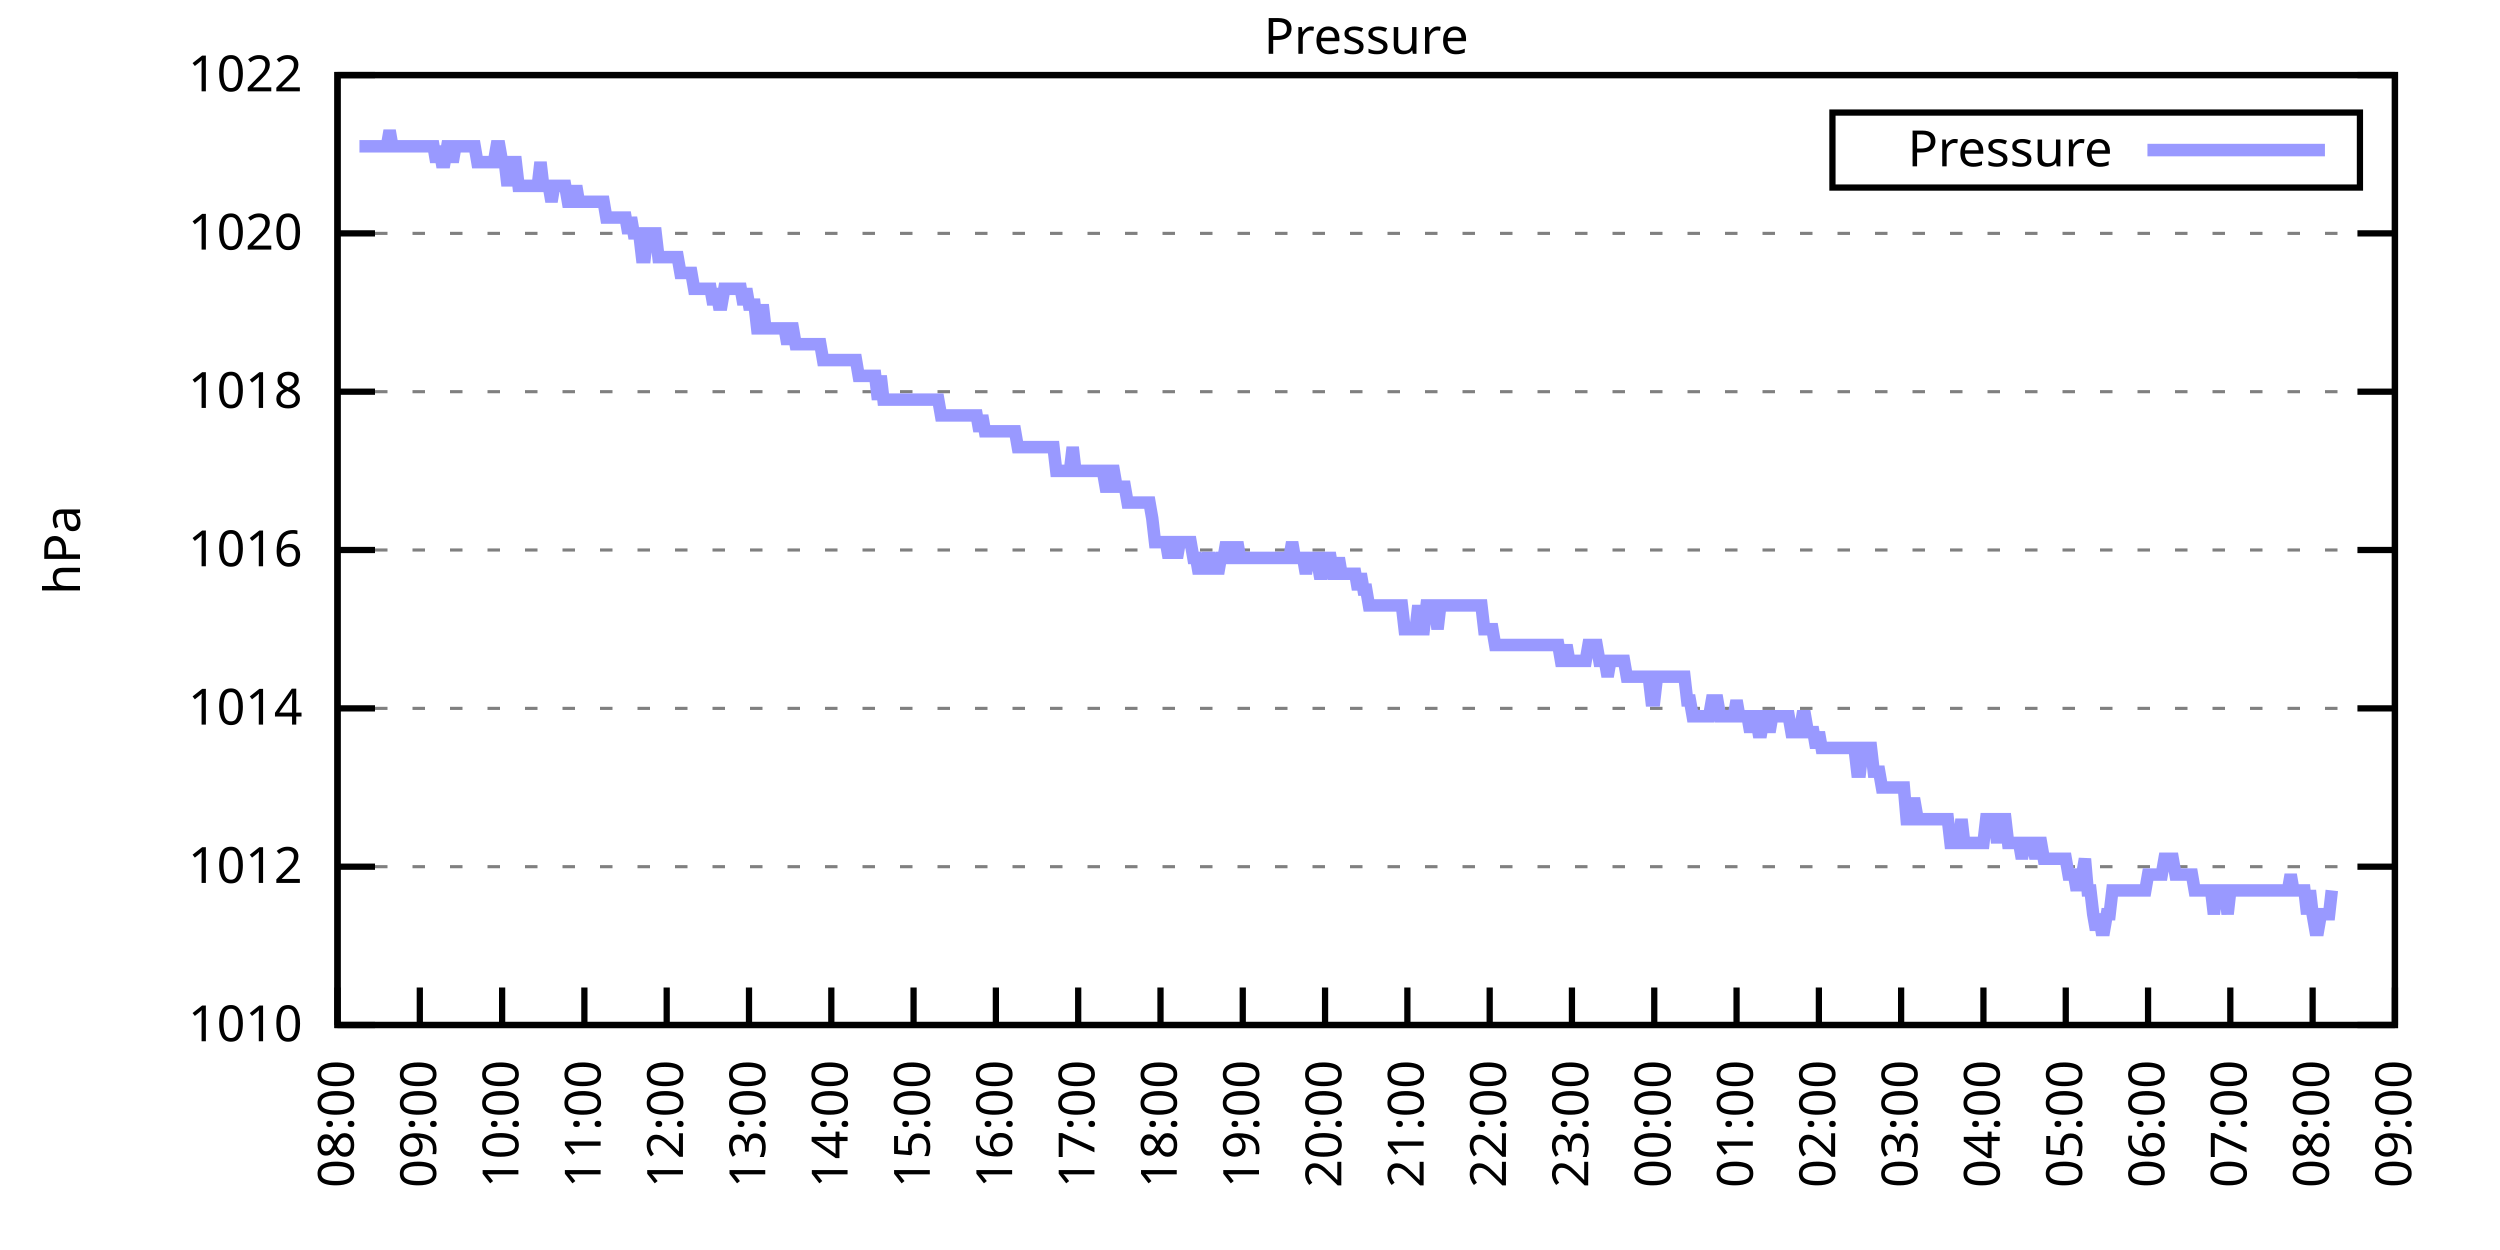
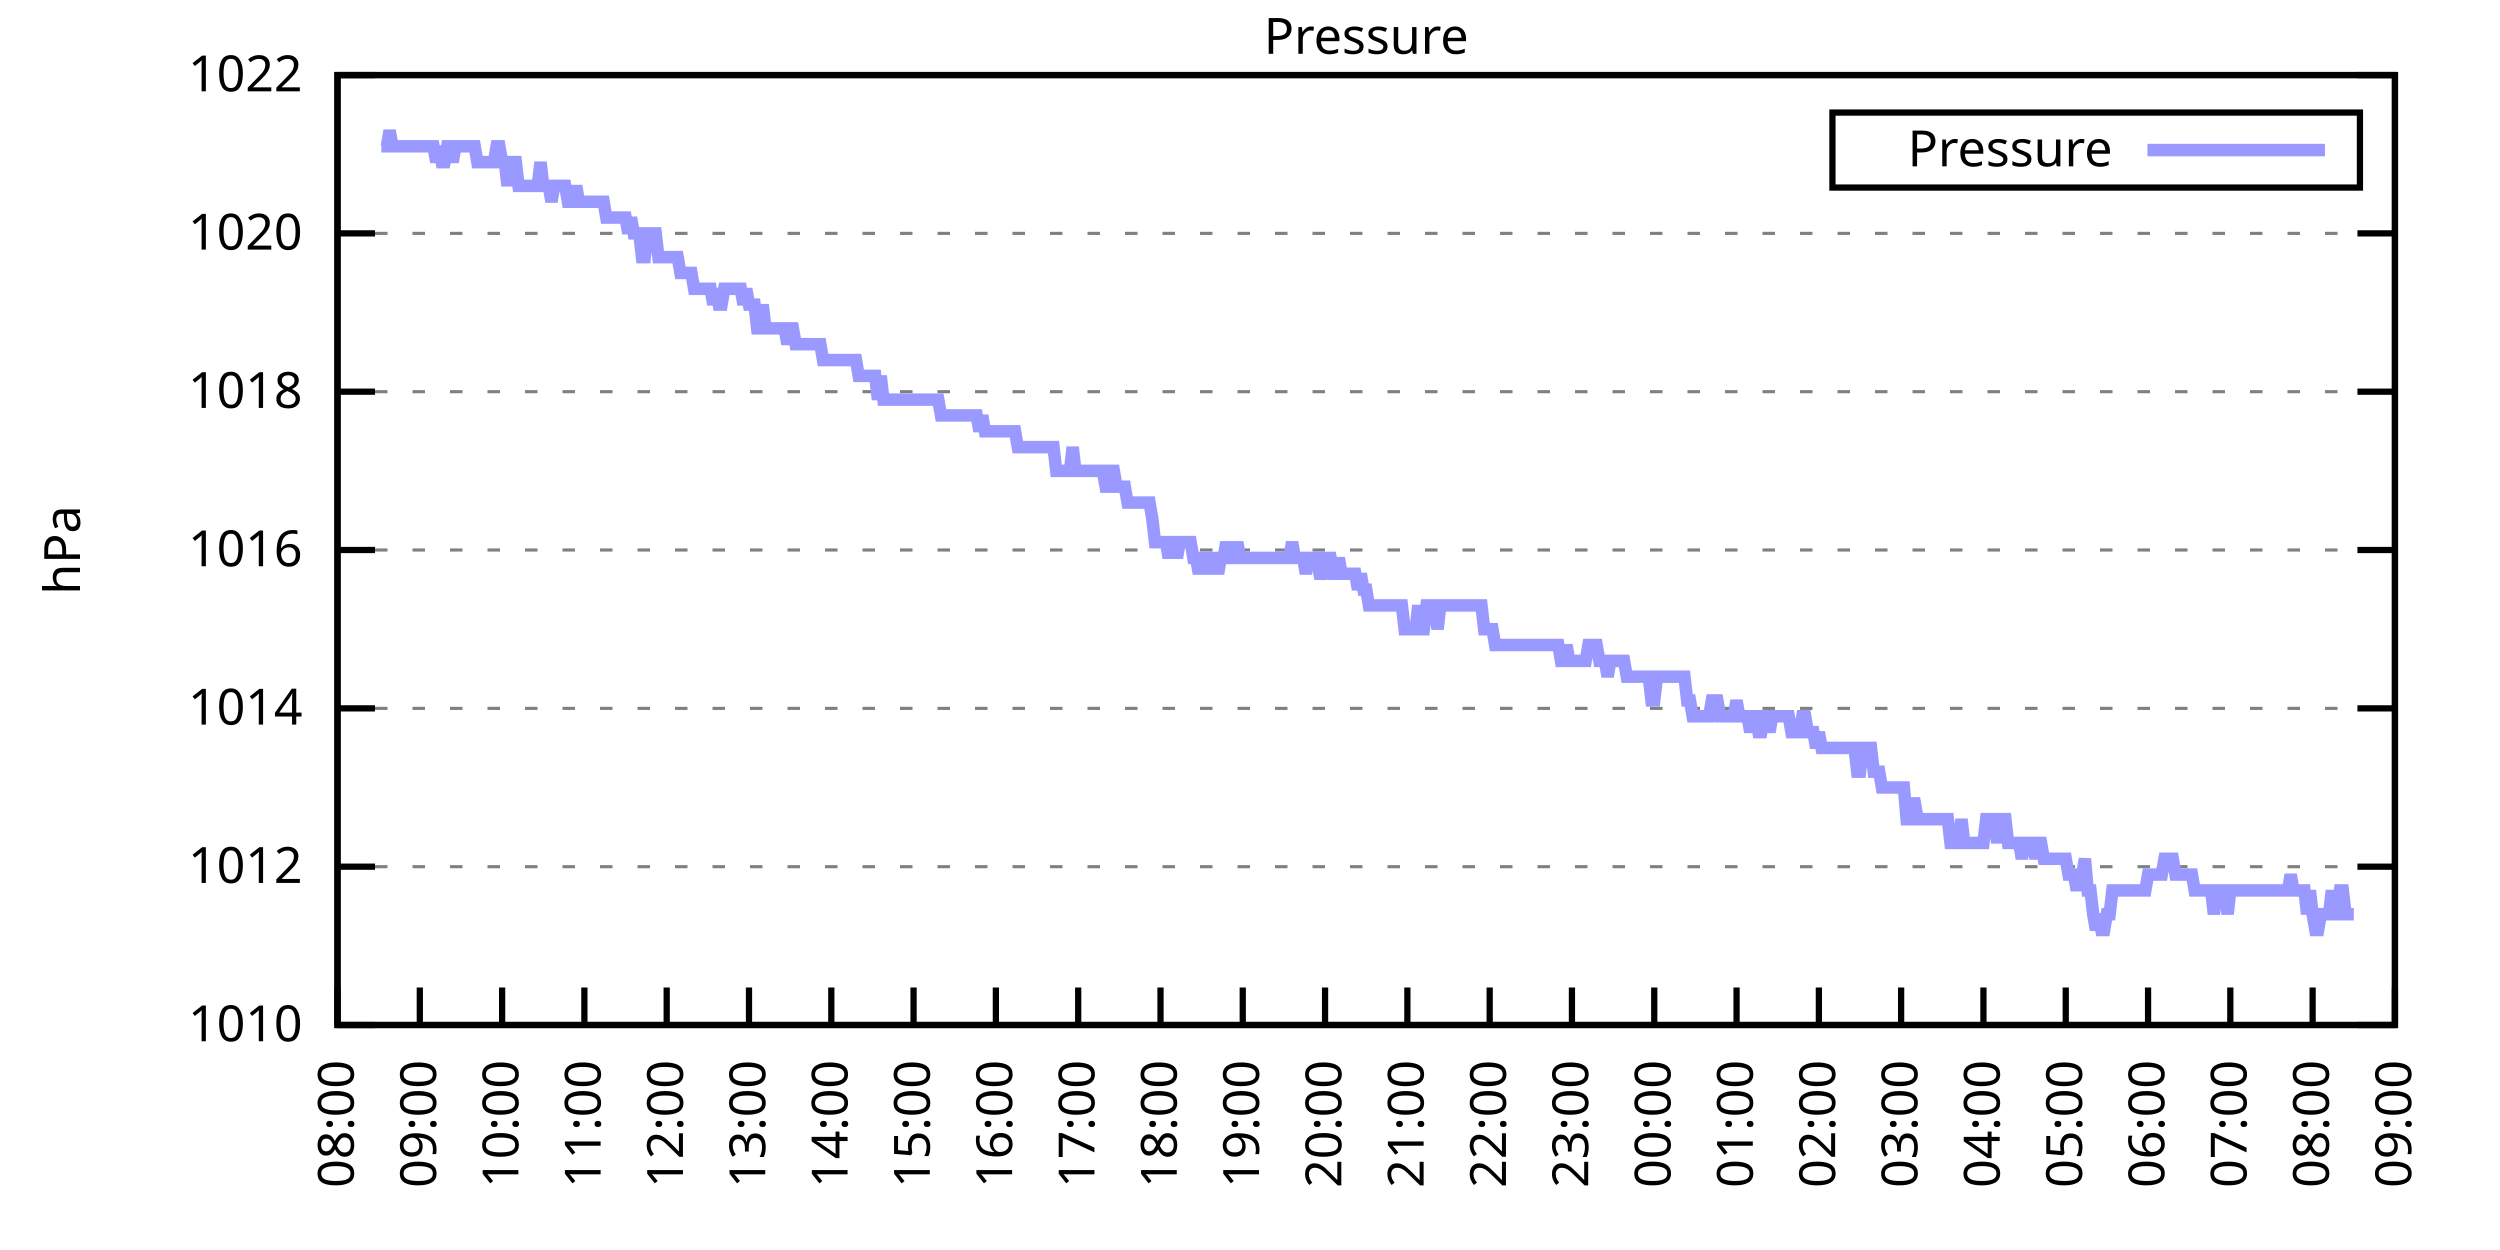
<svg xmlns="http://www.w3.org/2000/svg" xmlns:xlink="http://www.w3.org/1999/xlink" width="400" height="200" viewBox="0 0 400 200">
  <g id="gnuplot_canvas">
    <rect x="0" y="0" width="400" height="200" fill="none" />
    <defs>
      <circle id="gpDot" r="0.5" stroke-width="0.5" stroke="currentColor" />
      <path id="gpPt0" stroke-width="0.333" stroke="currentColor" d="M-1,0 h2 M0,-1 v2" />
      <path id="gpPt1" stroke-width="0.333" stroke="currentColor" d="M-1,-1 L1,1 M1,-1 L-1,1" />
      <path id="gpPt2" stroke-width="0.333" stroke="currentColor" d="M-1,0 L1,0 M0,-1 L0,1 M-1,-1 L1,1 M-1,1 L1,-1" />
      <rect id="gpPt3" stroke-width="0.333" stroke="currentColor" x="-1" y="-1" width="2" height="2" />
      <rect id="gpPt4" stroke-width="0.333" stroke="currentColor" fill="currentColor" x="-1" y="-1" width="2" height="2" />
      <circle id="gpPt5" stroke-width="0.333" stroke="currentColor" cx="0" cy="0" r="1" />
      <use xlink:href="#gpPt5" id="gpPt6" fill="currentColor" stroke="none" />
      <path id="gpPt7" stroke-width="0.333" stroke="currentColor" d="M0,-1.33 L-1.33,0.67 L1.33,0.67 z" />
      <use xlink:href="#gpPt7" id="gpPt8" fill="currentColor" stroke="none" />
      <use xlink:href="#gpPt7" id="gpPt9" stroke="currentColor" transform="rotate(180)" />
      <use xlink:href="#gpPt9" id="gpPt10" fill="currentColor" stroke="none" />
      <use xlink:href="#gpPt3" id="gpPt11" stroke="currentColor" transform="rotate(45)" />
      <use xlink:href="#gpPt11" id="gpPt12" fill="currentColor" stroke="none" />
      <path id="gpPt13" stroke-width="0.333" stroke="currentColor" d="M0,1.330 L1.265,0.411 L0.782,-1.067 L-0.782,-1.076 L-1.265,0.411 z" />
      <use xlink:href="#gpPt13" id="gpPt14" fill="currentColor" stroke="none" />
      <filter id="textbox" filterUnits="objectBoundingBox" x="0" y="0" height="1" width="1">
        <feFlood flood-color="white" flood-opacity="1" result="bgnd" />
        <feComposite in="SourceGraphic" in2="bgnd" operator="atop" />
      </filter>
      <filter id="greybox" filterUnits="objectBoundingBox" x="0" y="0" height="1" width="1">
        <feFlood flood-color="lightgrey" flood-opacity="1" result="grey" />
        <feComposite in="SourceGraphic" in2="grey" operator="atop" />
      </filter>
    </defs>
    <g fill="none" color="white" stroke="currentColor" stroke-width="1.00" stroke-linecap="butt" stroke-linejoin="miter">
</g>
    <g fill="none" color="black" stroke="currentColor" stroke-width="1.00" stroke-linecap="butt" stroke-linejoin="miter">
      <g stroke="none" shape-rendering="crispEdges">
        <polygon fill="rgb(255, 255, 255)" points="54.00,164.00 383.18,164.00 383.18,12.02 54.00,12.02 " />
      </g>
    </g>
    <g fill="none" color="black" stroke="currentColor" stroke-width="1.00" stroke-linecap="butt" stroke-linejoin="miter">
</g>
    <g fill="none" color="black" stroke="black" stroke-width="0.50" stroke-linecap="butt" stroke-linejoin="miter">
</g>
    <g fill="none" color="gray" stroke="currentColor" stroke-width="0.50" stroke-linecap="butt" stroke-linejoin="miter">
      <path stroke="gray" stroke-dasharray="2,4" class="gridline" d="M54.00,164.00 L383.19,164.00  " />
    </g>
    <g fill="none" color="gray" stroke="gray" stroke-width="1.00" stroke-linecap="butt" stroke-linejoin="miter">
</g>
    <g fill="none" color="black" stroke="currentColor" stroke-width="1.00" stroke-linecap="butt" stroke-linejoin="miter">
      <path stroke="black" d="M54.00,164.00 L60.00,164.00 M383.19,164.00 L377.19,164.00  " />
      <g transform="translate(48.40,166.60)" stroke="none" fill="black" font-family="Sans" font-size="8.00" text-anchor="end">
        <text>
          <tspan font-family="Sans"> 1010</tspan>
        </text>
      </g>
    </g>
    <g fill="none" color="black" stroke="currentColor" stroke-width="1.00" stroke-linecap="butt" stroke-linejoin="miter">
</g>
    <g fill="none" color="black" stroke="black" stroke-width="0.50" stroke-linecap="butt" stroke-linejoin="miter">
</g>
    <g fill="none" color="gray" stroke="currentColor" stroke-width="0.50" stroke-linecap="butt" stroke-linejoin="miter">
      <path stroke="gray" stroke-dasharray="2,4" class="gridline" d="M54.00,138.67 L383.19,138.67  " />
    </g>
    <g fill="none" color="gray" stroke="gray" stroke-width="1.00" stroke-linecap="butt" stroke-linejoin="miter">
</g>
    <g fill="none" color="black" stroke="currentColor" stroke-width="1.00" stroke-linecap="butt" stroke-linejoin="miter">
      <path stroke="black" d="M54.00,138.67 L60.00,138.67 M383.19,138.67 L377.19,138.67  " />
      <g transform="translate(48.40,141.27)" stroke="none" fill="black" font-family="Sans" font-size="8.00" text-anchor="end">
        <text>
          <tspan font-family="Sans"> 1012</tspan>
        </text>
      </g>
    </g>
    <g fill="none" color="black" stroke="currentColor" stroke-width="1.00" stroke-linecap="butt" stroke-linejoin="miter">
</g>
    <g fill="none" color="black" stroke="black" stroke-width="0.50" stroke-linecap="butt" stroke-linejoin="miter">
</g>
    <g fill="none" color="gray" stroke="currentColor" stroke-width="0.50" stroke-linecap="butt" stroke-linejoin="miter">
      <path stroke="gray" stroke-dasharray="2,4" class="gridline" d="M54.00,113.34 L383.19,113.34  " />
    </g>
    <g fill="none" color="gray" stroke="gray" stroke-width="1.00" stroke-linecap="butt" stroke-linejoin="miter">
</g>
    <g fill="none" color="black" stroke="currentColor" stroke-width="1.00" stroke-linecap="butt" stroke-linejoin="miter">
      <path stroke="black" d="M54.00,113.34 L60.00,113.34 M383.19,113.34 L377.19,113.34  " />
      <g transform="translate(48.40,115.94)" stroke="none" fill="black" font-family="Sans" font-size="8.00" text-anchor="end">
        <text>
          <tspan font-family="Sans"> 1014</tspan>
        </text>
      </g>
    </g>
    <g fill="none" color="black" stroke="currentColor" stroke-width="1.00" stroke-linecap="butt" stroke-linejoin="miter">
</g>
    <g fill="none" color="black" stroke="black" stroke-width="0.50" stroke-linecap="butt" stroke-linejoin="miter">
</g>
    <g fill="none" color="gray" stroke="currentColor" stroke-width="0.50" stroke-linecap="butt" stroke-linejoin="miter">
      <path stroke="gray" stroke-dasharray="2,4" class="gridline" d="M54.00,88.00 L383.19,88.00  " />
    </g>
    <g fill="none" color="gray" stroke="gray" stroke-width="1.00" stroke-linecap="butt" stroke-linejoin="miter">
</g>
    <g fill="none" color="black" stroke="currentColor" stroke-width="1.00" stroke-linecap="butt" stroke-linejoin="miter">
      <path stroke="black" d="M54.00,88.00 L60.00,88.00 M383.19,88.00 L377.19,88.00  " />
      <g transform="translate(48.40,90.60)" stroke="none" fill="black" font-family="Sans" font-size="8.00" text-anchor="end">
        <text>
          <tspan font-family="Sans"> 1016</tspan>
        </text>
      </g>
    </g>
    <g fill="none" color="black" stroke="currentColor" stroke-width="1.00" stroke-linecap="butt" stroke-linejoin="miter">
</g>
    <g fill="none" color="black" stroke="black" stroke-width="0.50" stroke-linecap="butt" stroke-linejoin="miter">
</g>
    <g fill="none" color="gray" stroke="currentColor" stroke-width="0.50" stroke-linecap="butt" stroke-linejoin="miter">
      <path stroke="gray" stroke-dasharray="2,4" class="gridline" d="M54.00,62.67 L383.19,62.67  " />
    </g>
    <g fill="none" color="gray" stroke="gray" stroke-width="1.00" stroke-linecap="butt" stroke-linejoin="miter">
</g>
    <g fill="none" color="black" stroke="currentColor" stroke-width="1.00" stroke-linecap="butt" stroke-linejoin="miter">
      <path stroke="black" d="M54.00,62.67 L60.00,62.67 M383.19,62.67 L377.19,62.67  " />
      <g transform="translate(48.40,65.27)" stroke="none" fill="black" font-family="Sans" font-size="8.00" text-anchor="end">
        <text>
          <tspan font-family="Sans"> 1018</tspan>
        </text>
      </g>
    </g>
    <g fill="none" color="black" stroke="currentColor" stroke-width="1.00" stroke-linecap="butt" stroke-linejoin="miter">
</g>
    <g fill="none" color="black" stroke="black" stroke-width="0.50" stroke-linecap="butt" stroke-linejoin="miter">
</g>
    <g fill="none" color="gray" stroke="currentColor" stroke-width="0.50" stroke-linecap="butt" stroke-linejoin="miter">
      <path stroke="gray" stroke-dasharray="2,4" class="gridline" d="M54.00,37.34 L383.19,37.34  " />
    </g>
    <g fill="none" color="gray" stroke="gray" stroke-width="1.00" stroke-linecap="butt" stroke-linejoin="miter">
</g>
    <g fill="none" color="black" stroke="currentColor" stroke-width="1.00" stroke-linecap="butt" stroke-linejoin="miter">
      <path stroke="black" d="M54.00,37.34 L60.00,37.34 M383.19,37.34 L377.19,37.34  " />
      <g transform="translate(48.40,39.94)" stroke="none" fill="black" font-family="Sans" font-size="8.00" text-anchor="end">
        <text>
          <tspan font-family="Sans"> 1020</tspan>
        </text>
      </g>
    </g>
    <g fill="none" color="black" stroke="currentColor" stroke-width="1.00" stroke-linecap="butt" stroke-linejoin="miter">
</g>
    <g fill="none" color="black" stroke="black" stroke-width="0.50" stroke-linecap="butt" stroke-linejoin="miter">
</g>
    <g fill="none" color="gray" stroke="currentColor" stroke-width="0.50" stroke-linecap="butt" stroke-linejoin="miter">
      <path stroke="gray" stroke-dasharray="2,4" class="gridline" d="M54.00,12.01 L383.19,12.01  " />
    </g>
    <g fill="none" color="gray" stroke="gray" stroke-width="1.00" stroke-linecap="butt" stroke-linejoin="miter">
</g>
    <g fill="none" color="black" stroke="currentColor" stroke-width="1.00" stroke-linecap="butt" stroke-linejoin="miter">
      <path stroke="black" d="M54.00,12.01 L60.00,12.01 M383.19,12.01 L377.19,12.01  " />
      <g transform="translate(48.40,14.61)" stroke="none" fill="black" font-family="Sans" font-size="8.00" text-anchor="end">
        <text>
          <tspan font-family="Sans"> 1022</tspan>
        </text>
      </g>
    </g>
    <g fill="none" color="black" stroke="currentColor" stroke-width="1.00" stroke-linecap="butt" stroke-linejoin="miter">
      <path stroke="black" d="M54.00,164.00 L54.00,158.00  " />
      <g transform="translate(56.60,169.60) rotate(270.00)" stroke="none" fill="black" font-family="Sans" font-size="8.00" text-anchor="end">
        <text>
          <tspan font-family="Sans">08:00</tspan>
        </text>
      </g>
    </g>
    <g fill="none" color="black" stroke="currentColor" stroke-width="1.00" stroke-linecap="butt" stroke-linejoin="miter">
      <path stroke="black" d="M67.17,164.00 L67.17,158.00  " />
      <g transform="translate(69.77,169.60) rotate(270.00)" stroke="none" fill="black" font-family="Sans" font-size="8.00" text-anchor="end">
        <text>
          <tspan font-family="Sans">09:00</tspan>
        </text>
      </g>
    </g>
    <g fill="none" color="black" stroke="currentColor" stroke-width="1.00" stroke-linecap="butt" stroke-linejoin="miter">
      <path stroke="black" d="M80.34,164.00 L80.34,158.00  " />
      <g transform="translate(82.94,169.60) rotate(270.00)" stroke="none" fill="black" font-family="Sans" font-size="8.00" text-anchor="end">
        <text>
          <tspan font-family="Sans">10:00</tspan>
        </text>
      </g>
    </g>
    <g fill="none" color="black" stroke="currentColor" stroke-width="1.00" stroke-linecap="butt" stroke-linejoin="miter">
      <path stroke="black" d="M93.50,164.00 L93.50,158.00  " />
      <g transform="translate(96.10,169.60) rotate(270.00)" stroke="none" fill="black" font-family="Sans" font-size="8.00" text-anchor="end">
        <text>
          <tspan font-family="Sans">11:00</tspan>
        </text>
      </g>
    </g>
    <g fill="none" color="black" stroke="currentColor" stroke-width="1.00" stroke-linecap="butt" stroke-linejoin="miter">
      <path stroke="black" d="M106.67,164.00 L106.67,158.00  " />
      <g transform="translate(109.27,169.60) rotate(270.00)" stroke="none" fill="black" font-family="Sans" font-size="8.00" text-anchor="end">
        <text>
          <tspan font-family="Sans">12:00</tspan>
        </text>
      </g>
    </g>
    <g fill="none" color="black" stroke="currentColor" stroke-width="1.00" stroke-linecap="butt" stroke-linejoin="miter">
      <path stroke="black" d="M119.84,164.00 L119.84,158.00  " />
      <g transform="translate(122.44,169.60) rotate(270.00)" stroke="none" fill="black" font-family="Sans" font-size="8.00" text-anchor="end">
        <text>
          <tspan font-family="Sans">13:00</tspan>
        </text>
      </g>
    </g>
    <g fill="none" color="black" stroke="currentColor" stroke-width="1.00" stroke-linecap="butt" stroke-linejoin="miter">
      <path stroke="black" d="M133.01,164.00 L133.01,158.00  " />
      <g transform="translate(135.61,169.60) rotate(270.00)" stroke="none" fill="black" font-family="Sans" font-size="8.00" text-anchor="end">
        <text>
          <tspan font-family="Sans">14:00</tspan>
        </text>
      </g>
    </g>
    <g fill="none" color="black" stroke="currentColor" stroke-width="1.00" stroke-linecap="butt" stroke-linejoin="miter">
      <path stroke="black" d="M146.17,164.00 L146.17,158.00  " />
      <g transform="translate(148.77,169.60) rotate(270.00)" stroke="none" fill="black" font-family="Sans" font-size="8.00" text-anchor="end">
        <text>
          <tspan font-family="Sans">15:00</tspan>
        </text>
      </g>
    </g>
    <g fill="none" color="black" stroke="currentColor" stroke-width="1.00" stroke-linecap="butt" stroke-linejoin="miter">
      <path stroke="black" d="M159.34,164.00 L159.34,158.00  " />
      <g transform="translate(161.94,169.60) rotate(270.00)" stroke="none" fill="black" font-family="Sans" font-size="8.00" text-anchor="end">
        <text>
          <tspan font-family="Sans">16:00</tspan>
        </text>
      </g>
    </g>
    <g fill="none" color="black" stroke="currentColor" stroke-width="1.00" stroke-linecap="butt" stroke-linejoin="miter">
      <path stroke="black" d="M172.51,164.00 L172.51,158.00  " />
      <g transform="translate(175.11,169.60) rotate(270.00)" stroke="none" fill="black" font-family="Sans" font-size="8.00" text-anchor="end">
        <text>
          <tspan font-family="Sans">17:00</tspan>
        </text>
      </g>
    </g>
    <g fill="none" color="black" stroke="currentColor" stroke-width="1.00" stroke-linecap="butt" stroke-linejoin="miter">
      <path stroke="black" d="M185.68,164.00 L185.68,158.00  " />
      <g transform="translate(188.28,169.60) rotate(270.00)" stroke="none" fill="black" font-family="Sans" font-size="8.00" text-anchor="end">
        <text>
          <tspan font-family="Sans">18:00</tspan>
        </text>
      </g>
    </g>
    <g fill="none" color="black" stroke="currentColor" stroke-width="1.00" stroke-linecap="butt" stroke-linejoin="miter">
      <path stroke="black" d="M198.84,164.00 L198.84,158.00  " />
      <g transform="translate(201.44,169.60) rotate(270.00)" stroke="none" fill="black" font-family="Sans" font-size="8.00" text-anchor="end">
        <text>
          <tspan font-family="Sans">19:00</tspan>
        </text>
      </g>
    </g>
    <g fill="none" color="black" stroke="currentColor" stroke-width="1.00" stroke-linecap="butt" stroke-linejoin="miter">
      <path stroke="black" d="M212.01,164.00 L212.01,158.00  " />
      <g transform="translate(214.61,169.60) rotate(270.00)" stroke="none" fill="black" font-family="Sans" font-size="8.00" text-anchor="end">
        <text>
          <tspan font-family="Sans">20:00</tspan>
        </text>
      </g>
    </g>
    <g fill="none" color="black" stroke="currentColor" stroke-width="1.00" stroke-linecap="butt" stroke-linejoin="miter">
      <path stroke="black" d="M225.18,164.00 L225.18,158.00  " />
      <g transform="translate(227.78,169.60) rotate(270.00)" stroke="none" fill="black" font-family="Sans" font-size="8.00" text-anchor="end">
        <text>
          <tspan font-family="Sans">21:00</tspan>
        </text>
      </g>
    </g>
    <g fill="none" color="black" stroke="currentColor" stroke-width="1.00" stroke-linecap="butt" stroke-linejoin="miter">
      <path stroke="black" d="M238.35,164.00 L238.35,158.00  " />
      <g transform="translate(240.95,169.60) rotate(270.00)" stroke="none" fill="black" font-family="Sans" font-size="8.00" text-anchor="end">
        <text>
          <tspan font-family="Sans">22:00</tspan>
        </text>
      </g>
    </g>
    <g fill="none" color="black" stroke="currentColor" stroke-width="1.00" stroke-linecap="butt" stroke-linejoin="miter">
      <path stroke="black" d="M251.51,164.00 L251.51,158.00  " />
      <g transform="translate(254.11,169.60) rotate(270.00)" stroke="none" fill="black" font-family="Sans" font-size="8.00" text-anchor="end">
        <text>
          <tspan font-family="Sans">23:00</tspan>
        </text>
      </g>
    </g>
    <g fill="none" color="black" stroke="currentColor" stroke-width="1.00" stroke-linecap="butt" stroke-linejoin="miter">
      <path stroke="black" d="M264.68,164.00 L264.68,158.00  " />
      <g transform="translate(267.28,169.60) rotate(270.00)" stroke="none" fill="black" font-family="Sans" font-size="8.00" text-anchor="end">
        <text>
          <tspan font-family="Sans">00:00</tspan>
        </text>
      </g>
    </g>
    <g fill="none" color="black" stroke="currentColor" stroke-width="1.00" stroke-linecap="butt" stroke-linejoin="miter">
      <path stroke="black" d="M277.85,164.00 L277.85,158.00  " />
      <g transform="translate(280.45,169.60) rotate(270.00)" stroke="none" fill="black" font-family="Sans" font-size="8.00" text-anchor="end">
        <text>
          <tspan font-family="Sans">01:00</tspan>
        </text>
      </g>
    </g>
    <g fill="none" color="black" stroke="currentColor" stroke-width="1.00" stroke-linecap="butt" stroke-linejoin="miter">
      <path stroke="black" d="M291.02,164.00 L291.02,158.00  " />
      <g transform="translate(293.62,169.60) rotate(270.00)" stroke="none" fill="black" font-family="Sans" font-size="8.00" text-anchor="end">
        <text>
          <tspan font-family="Sans">02:00</tspan>
        </text>
      </g>
    </g>
    <g fill="none" color="black" stroke="currentColor" stroke-width="1.00" stroke-linecap="butt" stroke-linejoin="miter">
      <path stroke="black" d="M304.18,164.00 L304.18,158.00  " />
      <g transform="translate(306.78,169.60) rotate(270.00)" stroke="none" fill="black" font-family="Sans" font-size="8.00" text-anchor="end">
        <text>
          <tspan font-family="Sans">03:00</tspan>
        </text>
      </g>
    </g>
    <g fill="none" color="black" stroke="currentColor" stroke-width="1.00" stroke-linecap="butt" stroke-linejoin="miter">
      <path stroke="black" d="M317.35,164.00 L317.35,158.00  " />
      <g transform="translate(319.95,169.60) rotate(270.00)" stroke="none" fill="black" font-family="Sans" font-size="8.00" text-anchor="end">
        <text>
          <tspan font-family="Sans">04:00</tspan>
        </text>
      </g>
    </g>
    <g fill="none" color="black" stroke="currentColor" stroke-width="1.00" stroke-linecap="butt" stroke-linejoin="miter">
      <path stroke="black" d="M330.52,164.00 L330.52,158.00  " />
      <g transform="translate(333.12,169.60) rotate(270.00)" stroke="none" fill="black" font-family="Sans" font-size="8.00" text-anchor="end">
        <text>
          <tspan font-family="Sans">05:00</tspan>
        </text>
      </g>
    </g>
    <g fill="none" color="black" stroke="currentColor" stroke-width="1.00" stroke-linecap="butt" stroke-linejoin="miter">
      <path stroke="black" d="M343.69,164.00 L343.69,158.00  " />
      <g transform="translate(346.29,169.60) rotate(270.00)" stroke="none" fill="black" font-family="Sans" font-size="8.00" text-anchor="end">
        <text>
          <tspan font-family="Sans">06:00</tspan>
        </text>
      </g>
    </g>
    <g fill="none" color="black" stroke="currentColor" stroke-width="1.00" stroke-linecap="butt" stroke-linejoin="miter">
      <path stroke="black" d="M356.85,164.00 L356.85,158.00  " />
      <g transform="translate(359.45,169.60) rotate(270.00)" stroke="none" fill="black" font-family="Sans" font-size="8.00" text-anchor="end">
        <text>
          <tspan font-family="Sans">07:00</tspan>
        </text>
      </g>
    </g>
    <g fill="none" color="black" stroke="currentColor" stroke-width="1.00" stroke-linecap="butt" stroke-linejoin="miter">
      <path stroke="black" d="M370.02,164.00 L370.02,158.00  " />
      <g transform="translate(372.62,169.60) rotate(270.00)" stroke="none" fill="black" font-family="Sans" font-size="8.00" text-anchor="end">
        <text>
          <tspan font-family="Sans">08:00</tspan>
        </text>
      </g>
    </g>
    <g fill="none" color="black" stroke="currentColor" stroke-width="1.00" stroke-linecap="butt" stroke-linejoin="miter">
      <path stroke="black" d="M383.19,164.00 L383.19,158.00  " />
      <g transform="translate(385.79,169.60) rotate(270.00)" stroke="none" fill="black" font-family="Sans" font-size="8.00" text-anchor="end">
        <text>
          <tspan font-family="Sans">09:00</tspan>
        </text>
      </g>
    </g>
    <g fill="none" color="black" stroke="currentColor" stroke-width="1.00" stroke-linecap="butt" stroke-linejoin="miter">
</g>
    <g fill="none" color="black" stroke="currentColor" stroke-width="1.00" stroke-linecap="butt" stroke-linejoin="miter">
      <path stroke="black" d="M54.00,12.01 L54.00,164.00 L383.19,164.00 L383.19,12.01 L54.00,12.01 Z  " />
    </g>
    <g fill="none" color="black" stroke="currentColor" stroke-width="1.00" stroke-linecap="butt" stroke-linejoin="miter">
</g>
    <g fill="none" color="black" stroke="currentColor" stroke-width="1.00" stroke-linecap="butt" stroke-linejoin="miter">
      <path stroke="black" d="M293.19,30.01 L293.19,18.01 L377.59,18.01 L377.59,30.01 L293.19,30.01 Z  " />
    </g>
    <g id="Pressure_plot_1">
      <g fill="none" color="white" stroke="black" stroke-width="2.00" stroke-linecap="butt" stroke-linejoin="miter">
</g>
      <g fill="none" color="black" stroke="currentColor" stroke-width="2.00" stroke-linecap="butt" stroke-linejoin="miter">
        <g transform="translate(337.99,26.61)" stroke="none" fill="black" font-family="Sans" font-size="8.00" text-anchor="end">
          <text>
            <tspan font-family="Sans">Pressure</tspan>
          </text>
        </g>
      </g>
      <g fill="none" color="black" stroke="currentColor" stroke-width="2.00" stroke-linecap="butt" stroke-linejoin="miter">
-         <path stroke="rgb(153, 153, 255)" d="M343.59,24.01 L371.99,24.01 M57.51,23.41 L57.95,23.41 L58.39,23.41 L58.83,23.41 L59.27,23.41 L59.71,23.41   L60.14,23.41 L60.58,23.41 L61.02,23.41 L61.46,23.41 L61.90,23.41 L62.34,20.88 L62.78,23.41 L63.22,23.41   L63.66,23.41 L64.10,23.41 L64.53,23.41 L64.97,23.41 L65.41,23.41 L65.85,23.41 L66.29,23.41 L66.73,23.41   L67.17,23.41 L67.61,23.41 L68.05,23.41 L68.48,23.41 L68.92,23.41 L69.36,23.41 L69.80,25.94 L70.24,23.41   L70.68,25.94 L71.12,25.94 L71.56,23.41 L72.00,23.41 L72.43,25.94 L72.87,23.41 L73.31,23.41 L73.75,23.41   L74.19,23.41 L74.63,23.41 L75.07,23.41 L75.51,23.41 L75.95,23.41 L76.38,25.94 L76.82,25.94 L77.26,25.94   L77.70,25.94 L78.14,25.94 L78.58,25.94 L79.02,25.94 L79.46,23.41 L79.90,23.41 L80.34,25.94 L80.77,25.94   L81.21,29.74 L81.65,25.94 L82.09,25.94 L82.53,25.94 L82.97,29.74 L83.41,29.74 L83.85,29.74 L84.29,29.74   L84.72,29.74 L85.16,29.74 L85.60,29.74 L86.04,29.74 L86.48,25.94 L86.92,29.74 L87.36,29.74 L87.80,29.74   L88.24,32.28 L88.67,29.74 L89.11,29.74 L89.55,29.74 L89.99,29.74 L90.43,29.74 L90.87,32.28 L91.31,32.28   L91.75,32.28 L92.19,29.74 L92.62,32.28 L93.06,32.28 L93.50,32.28 L93.94,32.28 L94.38,32.28 L94.82,32.28   L95.26,32.28 L95.70,32.28 L96.14,32.28 L96.58,32.28 L97.01,34.81 L97.45,34.81 L97.89,34.81 L98.33,34.81   L98.77,34.81 L99.21,34.81 L99.65,34.81 L100.09,34.81 L100.53,37.34 L100.96,34.81 L101.40,37.34 L101.84,37.34   L102.28,37.34 L102.72,41.14 L103.16,41.14 L103.60,37.34 L104.04,37.34 L104.48,37.34 L104.91,37.34 L105.35,41.14   L105.79,41.14 L106.23,41.14 L106.67,41.14 L107.11,41.14 L107.55,41.14 L107.99,41.14 L108.43,41.14 L108.87,43.67   L109.30,43.67 L109.74,43.67 L110.18,43.67 L110.62,43.67 L111.06,46.21 L111.50,46.21 L111.94,46.21 L112.38,46.21   L112.82,46.21 L113.25,46.21 L113.69,46.21 L114.13,48.74 L114.57,46.21 L115.01,48.74 L115.45,48.74 L115.89,46.21   L116.33,46.21 L116.77,46.21 L117.20,46.21 L117.64,46.21 L118.08,46.21 L118.52,46.21 L118.96,48.74 L119.40,46.21   L119.84,48.74 L120.28,48.74 L120.72,48.74 L121.15,52.54 L121.59,52.54 L122.03,48.74 L122.47,52.54 L122.91,52.54   L123.35,52.54 L123.79,52.54 L124.23,52.54 L124.67,52.54 L125.11,52.54 L125.54,52.54 L125.98,55.07 L126.42,52.54   L126.86,52.54 L127.30,55.07 L127.74,55.07 L128.18,55.07 L128.62,55.07 L129.06,55.07 L129.49,55.07 L129.93,55.07   L130.37,55.07 L130.81,55.07 L131.25,55.07 L131.69,57.61 L132.13,57.61 L132.57,57.61 L133.01,57.61 L133.44,57.61   L133.88,57.61 L134.32,57.61 L134.76,57.61 L135.20,57.61 L135.64,57.61 L136.08,57.61 L136.52,57.61 L136.96,57.61   L137.39,60.14 L137.83,60.14 L138.27,60.14 L138.71,60.14 L139.15,60.14 L139.59,60.14 L140.03,60.14 L140.47,63.94   L140.91,60.14 L141.35,63.94 L141.78,63.94 L142.22,63.94 L142.66,63.94 L143.10,63.94 L143.54,63.94 L143.98,63.94   L144.42,63.94 L144.86,63.94 L145.30,63.94 L145.73,63.94 L146.17,63.94 L146.61,63.94 L147.05,63.94 L147.49,63.94   L147.93,63.94 L148.37,63.94 L148.81,63.94 L149.25,63.94 L149.68,63.94 L150.12,63.94 L150.56,66.47 L151.00,66.47   L151.44,66.47 L151.88,66.47 L152.32,66.47 L152.76,66.47 L153.20,66.47 L153.63,66.47 L154.07,66.47 L154.51,66.47   L154.95,66.47 L155.39,66.47 L155.83,66.47 L156.27,66.47 L156.71,69.01 L157.15,66.47 L157.59,69.01 L158.02,69.01   L158.46,69.01 L158.90,69.01 L159.34,69.01 L159.78,69.01 L160.22,69.01 L160.66,69.01 L161.10,69.01 L161.54,69.01   L161.97,69.01 L162.41,69.01 L162.85,71.54 L163.29,71.54 L163.73,71.54 L164.17,71.54 L164.61,71.54 L165.05,71.54   L165.49,71.54 L165.92,71.54 L166.36,71.54 L166.80,71.54 L167.24,71.54 L167.68,71.54 L168.12,71.54 L168.56,71.54   L169.00,75.34 L169.44,75.34 L169.87,75.34 L170.31,75.34 L170.75,75.34 L171.19,75.34 L171.63,71.54 L172.07,75.34   L172.51,75.34 L172.95,75.34 L173.39,75.34 L173.83,75.34 L174.26,75.34 L174.70,75.34 L175.14,75.34 L175.58,75.34   L176.02,75.34 L176.46,75.34 L176.90,77.87 L177.34,77.87 L177.78,75.34 L178.21,75.34 L178.65,77.87 L179.09,77.87   L179.53,77.87 L179.97,77.87 L180.41,80.41 L180.85,80.41 L181.29,80.41 L181.73,80.41 L182.16,80.41 L182.60,80.41   L183.04,80.41 L183.48,80.41 L183.92,80.41 L184.36,82.94 L184.80,86.74 L185.24,86.74 L185.68,86.74 L186.11,86.74   L186.55,86.74 L186.99,89.27 L187.43,86.74 L187.87,86.74 L188.31,89.27 L188.75,86.74 L189.19,86.74 L189.63,86.74   L190.07,86.74 L190.50,86.74 L190.94,89.27 L191.38,89.27 L191.82,91.80 L192.26,89.27 L192.70,91.80 L193.14,89.27   L193.58,89.27 L194.02,91.80 L194.45,89.27 L194.89,91.80 L195.33,89.27 L195.77,89.27 L196.21,86.74 L196.65,89.27   L197.09,89.27 L197.53,89.27 L197.97,86.74 L198.40,89.27 L198.84,89.27 L199.28,89.27 L199.72,89.27 L200.16,89.27   L200.60,89.27 L201.04,89.27 L201.48,89.27 L201.92,89.27 L202.35,89.27 L202.79,89.27 L203.23,89.27 L203.67,89.27   L204.11,89.27 L204.55,89.27 L204.99,89.27 L205.43,89.27 L205.87,89.27 L206.31,89.27 L206.74,86.74 L207.18,89.27   L207.62,89.27 L208.06,89.27 L208.50,89.27 L208.94,91.80 L209.38,89.27 L209.82,89.27 L210.26,89.27 L210.69,89.27   L211.13,91.80 L211.57,91.80 L212.01,89.27 L212.45,89.27 L212.89,89.27 L213.33,91.80 L213.77,91.80 L214.21,89.27   L214.64,91.80 L215.08,91.80 L215.52,91.80 L215.96,91.80 L216.40,91.80 L216.84,91.80 L217.28,94.34 L217.72,91.80   L218.16,94.34 L218.60,94.34 L219.03,96.87 L219.47,96.87 L219.91,96.87 L220.35,96.87 L220.79,96.87 L221.23,96.87   L221.67,96.87 L222.11,96.87 L222.55,96.87 L222.98,96.87 L223.42,96.87 L223.86,96.87 L224.30,96.87 L224.74,100.67   L225.18,100.67 L225.62,100.67 L226.06,100.67 L226.50,100.67 L226.93,96.87 L227.37,100.67 L227.81,100.67 L228.25,96.87   L228.69,96.87 L229.13,96.87 L229.57,96.87 L230.01,100.67 L230.45,96.87 L230.88,96.87 L231.32,96.87 L231.76,96.87   L232.20,96.87 L232.64,96.87 L233.08,96.87 L233.52,96.87 L233.96,96.87 L234.40,96.87 L234.84,96.87 L235.27,96.87   L235.71,96.87 L236.15,96.87 L236.59,96.87 L237.03,96.87 L237.47,100.67 L237.91,100.67 L238.35,100.67 L238.79,100.67   L239.22,103.20 L239.66,103.20 L240.10,103.20 L240.54,103.20 L240.98,103.20 L241.42,103.20 L241.86,103.20 L242.30,103.20   L242.74,103.20 L243.17,103.20 L243.61,103.20 L244.05,103.20 L244.49,103.20 L244.93,103.20 L245.37,103.20 L245.81,103.20   L246.25,103.20 L246.69,103.20 L247.12,103.20 L247.56,103.20 L248.00,103.20 L248.44,103.20 L248.88,103.20 L249.32,103.20   L249.76,105.74 L250.20,105.74 L250.64,103.20 L251.08,105.74 L251.51,105.74 L251.95,105.74 L252.39,105.74 L252.83,105.74   L253.27,105.74 L253.71,105.74 L254.15,103.20 L254.59,103.20 L255.03,103.20 L255.46,103.20 L255.90,105.74 L256.34,105.74   L256.78,105.74 L257.22,108.27 L257.66,105.74 L258.10,105.74 L258.54,105.74 L258.98,105.74 L259.41,105.74 L259.85,105.74   L260.29,108.27 L260.73,108.27 L261.17,108.27 L261.61,108.27 L262.05,108.27 L262.49,108.27 L262.93,108.27 L263.36,108.27   L263.80,108.27 L264.24,112.07 L264.68,112.07 L265.12,108.27 L265.56,108.27 L266.00,108.27 L266.44,108.27 L266.88,108.27   L267.32,108.27 L267.75,108.27 L268.19,108.27 L268.63,108.27 L269.07,108.27 L269.51,108.27 L269.95,112.07 L270.39,112.07   L270.83,114.60 L271.27,114.60 L271.70,114.60 L272.14,114.60 L272.58,114.60 L273.02,114.60 L273.46,114.60 L273.90,112.07   L274.34,112.07 L274.78,112.07 L275.22,114.60 L275.65,114.60 L276.09,114.60 L276.53,114.60 L276.97,114.60 L277.41,114.60   L277.85,112.07 L278.29,114.60 L278.73,114.60 L279.17,114.60 L279.60,114.60 L280.04,117.14 L280.48,114.60 L280.92,114.60   L281.36,117.14 L281.80,117.14 L282.24,114.60 L282.68,114.60 L283.12,117.14 L283.56,114.60 L283.99,114.60 L284.43,114.60   L284.87,114.60 L285.31,114.60 L285.75,114.60 L286.19,114.60 L286.63,117.14 L287.07,117.14 L287.51,117.14 L287.94,117.14   L288.38,114.60 L288.82,114.60 L289.26,117.14 L289.70,117.14 L290.14,117.14 L290.58,119.67 L291.02,117.14 L291.46,119.67   L291.89,119.67 L292.33,119.67 L292.77,119.67 L293.21,119.67 L293.65,119.67 L294.09,119.67 L294.53,119.67 L294.97,119.67   L295.41,119.67 L295.84,119.67 L296.28,119.67 L296.72,119.67 L297.16,123.47 L297.60,123.47 L298.04,119.67 L298.48,119.67   L298.92,119.67 L299.36,119.67 L299.80,123.47 L300.23,123.47 L300.67,123.47 L301.11,126.00 L301.55,126.00 L301.99,126.00   L302.43,126.00 L302.87,126.00 L303.31,126.00 L303.75,126.00 L304.18,126.00 L304.62,126.00 L305.06,131.07 L305.50,131.07   L305.94,128.54 L306.38,128.54 L306.82,131.07 L307.26,131.07 L307.70,131.07 L308.13,131.07 L308.57,131.07 L309.01,131.07   L309.45,131.07 L309.89,131.07 L310.33,131.07 L310.77,131.07 L311.21,131.07 L311.65,131.07 L312.08,134.87 L312.52,134.87   L312.96,134.87 L313.40,134.87 L313.84,131.07 L314.28,134.87 L314.72,134.87 L315.16,134.87 L315.60,134.87 L316.04,134.87   L316.47,134.87 L316.91,134.87 L317.35,134.87 L317.79,131.07 L318.23,131.07 L318.67,131.07 L319.11,131.07 L319.55,134.87   L319.99,131.07 L320.42,131.07 L320.86,131.07 L321.30,134.87 L321.74,134.87 L322.18,134.87 L322.62,134.87 L323.06,134.87   L323.50,137.40 L323.94,134.87 L324.37,134.87 L324.81,134.87 L325.25,134.87 L325.69,137.40 L326.13,134.87 L326.57,134.87   L327.01,137.40 L327.45,137.40 L327.89,137.40 L328.33,137.40 L328.76,137.40 L329.20,137.40 L329.64,137.40 L330.08,137.40   L330.52,137.40 L330.96,139.93 L331.40,139.93 L331.84,139.93 L332.28,142.47 L332.71,139.93 L333.15,139.93 L333.59,137.40   L334.03,142.47 L334.47,142.47 L334.91,146.27 L335.35,148.80 L335.79,146.27 L336.23,148.80 L336.66,148.80 L337.10,146.27   L337.54,146.27 L337.98,142.47 L338.42,142.47 L338.86,142.47 L339.30,142.47 L339.74,142.47 L340.18,142.47 L340.61,142.47   L341.05,142.47 L341.49,142.47 L341.93,142.47 L342.37,142.47 L342.81,142.47 L343.25,142.47 L343.69,139.93 L344.13,139.93   L344.57,139.93 L345.00,139.93 L345.44,139.93 L345.88,139.93 L346.32,137.40 L346.76,137.40 L347.20,137.40 L347.64,137.40   L348.08,139.93 L348.52,139.93 L348.95,139.93 L349.39,139.93 L349.83,139.93 L350.27,139.93 L350.71,139.93 L351.15,142.47   L351.59,142.47 L352.03,142.47 L352.47,142.47 L352.90,142.47 L353.34,142.47 L353.78,142.47 L354.22,146.27 L354.66,142.47   L355.10,142.47 L355.54,142.47 L355.98,142.47 L356.42,146.27 L356.85,142.47 L357.29,142.47 L357.73,142.47 L358.17,142.47   L358.61,142.47 L359.05,142.47 L359.49,142.47 L359.93,142.47 L360.37,142.47 L360.81,142.47 L361.24,142.47 L361.68,142.47   L362.12,142.47 L362.56,142.47 L363.00,142.47 L363.44,142.47 L363.88,142.47 L364.32,142.47 L364.76,142.47 L365.19,142.47   L365.63,142.47 L366.07,142.47 L366.51,139.93 L366.95,142.47 L367.39,142.47 L367.83,142.47 L368.27,142.47 L368.71,142.47   L369.14,146.27 L369.58,142.47 L370.02,146.27 L370.46,148.80 L370.90,148.80 L371.34,146.27 L371.78,146.27 L372.22,146.27   L372.66,146.27 L373.09,142.47  " />
+         <path stroke="rgb(153, 153, 255)" d="M343.59,24.01 L371.99,24.01 M61.02,23.41 L61.46,23.41 L61.90,23.41 L62.34,20.88 L62.78,23.41 L63.22,23.41   L63.66,23.41 L64.10,23.41 L64.53,23.41 L64.97,23.41 L65.41,23.41 L65.85,23.41 L66.29,23.41 L66.73,23.41   L67.17,23.41 L67.61,23.41 L68.05,23.41 L68.48,23.41 L68.92,23.41 L69.36,23.41 L69.80,25.94 L70.24,23.41   L70.68,25.94 L71.12,25.94 L71.56,23.41 L72.00,23.41 L72.43,25.94 L72.87,23.41 L73.31,23.41 L73.75,23.41   L74.19,23.41 L74.63,23.41 L75.07,23.41 L75.51,23.41 L75.95,23.41 L76.38,25.94 L76.82,25.94 L77.26,25.94   L77.70,25.94 L78.14,25.94 L78.58,25.94 L79.02,25.94 L79.46,23.41 L79.90,23.41 L80.34,25.94 L80.77,25.94   L81.21,29.74 L81.65,25.94 L82.09,25.94 L82.53,25.94 L82.97,29.74 L83.41,29.74 L83.85,29.74 L84.29,29.74   L84.72,29.74 L85.16,29.74 L85.60,29.74 L86.04,29.74 L86.48,25.94 L86.92,29.74 L87.36,29.74 L87.80,29.74   L88.24,32.28 L88.67,29.74 L89.11,29.74 L89.55,29.74 L89.99,29.74 L90.43,29.74 L90.87,32.28 L91.31,32.28   L91.75,32.28 L92.19,29.74 L92.62,32.28 L93.06,32.28 L93.50,32.28 L93.94,32.28 L94.38,32.28 L94.82,32.28   L95.26,32.28 L95.70,32.28 L96.14,32.28 L96.58,32.28 L97.01,34.81 L97.45,34.81 L97.89,34.81 L98.33,34.81   L98.77,34.81 L99.21,34.81 L99.65,34.81 L100.09,34.81 L100.53,37.34 L100.96,34.81 L101.40,37.34 L101.84,37.34   L102.28,37.34 L102.72,41.14 L103.16,41.14 L103.60,37.34 L104.04,37.34 L104.48,37.34 L104.91,37.34 L105.35,41.14   L105.79,41.14 L106.23,41.14 L106.67,41.14 L107.11,41.14 L107.55,41.14 L107.99,41.14 L108.43,41.14 L108.87,43.67   L109.30,43.67 L109.74,43.67 L110.18,43.67 L110.62,43.67 L111.06,46.21 L111.50,46.21 L111.94,46.21 L112.38,46.21   L112.82,46.21 L113.25,46.21 L113.69,46.21 L114.13,48.74 L114.57,46.21 L115.01,48.74 L115.45,48.74 L115.89,46.21   L116.33,46.21 L116.77,46.21 L117.20,46.21 L117.64,46.21 L118.08,46.21 L118.52,46.21 L118.96,48.74 L119.40,46.21   L119.84,48.74 L120.28,48.74 L120.72,48.74 L121.15,52.54 L121.59,52.54 L122.03,48.74 L122.47,52.54 L122.91,52.54   L123.35,52.54 L123.79,52.54 L124.23,52.54 L124.67,52.54 L125.11,52.54 L125.54,52.54 L125.98,55.07 L126.42,52.54   L126.86,52.54 L127.30,55.07 L127.74,55.07 L128.18,55.07 L128.62,55.07 L129.06,55.07 L129.49,55.07 L129.93,55.07   L130.37,55.07 L130.81,55.07 L131.25,55.07 L131.69,57.61 L132.13,57.61 L132.57,57.61 L133.01,57.61 L133.44,57.61   L133.88,57.61 L134.32,57.61 L134.76,57.61 L135.20,57.61 L135.64,57.61 L136.08,57.61 L136.52,57.61 L136.96,57.61   L137.39,60.14 L137.83,60.14 L138.27,60.14 L138.71,60.14 L139.15,60.14 L139.59,60.14 L140.03,60.14 L140.47,63.94   L140.91,60.14 L141.35,63.94 L141.78,63.94 L142.22,63.94 L142.66,63.94 L143.10,63.94 L143.54,63.94 L143.98,63.94   L144.42,63.94 L144.86,63.94 L145.30,63.94 L145.73,63.94 L146.17,63.94 L146.61,63.94 L147.05,63.94 L147.49,63.94   L147.93,63.94 L148.37,63.94 L148.81,63.94 L149.25,63.94 L149.68,63.94 L150.12,63.94 L150.56,66.47 L151.00,66.47   L151.44,66.47 L151.88,66.47 L152.32,66.47 L152.76,66.47 L153.20,66.47 L153.63,66.47 L154.07,66.47 L154.51,66.47   L154.95,66.47 L155.39,66.47 L155.83,66.47 L156.27,66.47 L156.71,69.01 L157.15,66.47 L157.59,69.01 L158.02,69.01   L158.46,69.01 L158.90,69.01 L159.34,69.01 L159.78,69.01 L160.22,69.01 L160.66,69.01 L161.10,69.01 L161.54,69.01   L161.97,69.01 L162.41,69.01 L162.85,71.54 L163.29,71.54 L163.73,71.54 L164.17,71.54 L164.61,71.54 L165.05,71.54   L165.49,71.54 L165.92,71.54 L166.36,71.54 L166.80,71.54 L167.24,71.54 L167.68,71.54 L168.12,71.54 L168.56,71.54   L169.00,75.34 L169.44,75.34 L169.87,75.34 L170.31,75.34 L170.75,75.34 L171.19,75.34 L171.63,71.54 L172.07,75.34   L172.51,75.34 L172.95,75.34 L173.39,75.34 L173.83,75.34 L174.26,75.34 L174.70,75.34 L175.14,75.34 L175.58,75.34   L176.02,75.34 L176.46,75.34 L176.90,77.87 L177.34,77.87 L177.78,75.34 L178.21,75.34 L178.65,77.87 L179.09,77.87   L179.53,77.87 L179.97,77.87 L180.41,80.41 L180.85,80.41 L181.29,80.41 L181.73,80.41 L182.16,80.41 L182.60,80.41   L183.04,80.41 L183.48,80.41 L183.92,80.41 L184.36,82.94 L184.80,86.74 L185.24,86.74 L185.68,86.74 L186.11,86.74   L186.55,86.74 L186.99,89.27 L187.43,86.74 L187.87,86.74 L188.31,89.27 L188.75,86.74 L189.19,86.74 L189.63,86.74   L190.07,86.74 L190.50,86.74 L190.94,89.27 L191.38,89.27 L191.82,91.80 L192.26,89.27 L192.70,91.80 L193.14,89.27   L193.58,89.27 L194.02,91.80 L194.45,89.27 L194.89,91.80 L195.33,89.27 L195.77,89.27 L196.21,86.74 L196.65,89.27   L197.09,89.27 L197.53,89.27 L197.97,86.74 L198.40,89.27 L198.84,89.27 L199.28,89.27 L199.72,89.27 L200.16,89.27   L200.60,89.27 L201.04,89.27 L201.48,89.27 L201.92,89.27 L202.35,89.27 L202.79,89.27 L203.23,89.27 L203.67,89.27   L204.11,89.27 L204.55,89.27 L204.99,89.27 L205.43,89.27 L205.87,89.27 L206.31,89.27 L206.74,86.74 L207.18,89.27   L207.62,89.27 L208.06,89.27 L208.50,89.27 L208.94,91.80 L209.38,89.27 L209.82,89.27 L210.26,89.27 L210.69,89.27   L211.13,91.80 L211.57,91.80 L212.01,89.27 L212.45,89.27 L212.89,89.27 L213.33,91.80 L213.77,91.80 L214.21,89.27   L214.64,91.80 L215.08,91.80 L215.52,91.80 L215.96,91.80 L216.40,91.80 L216.84,91.80 L217.28,94.34 L217.72,91.80   L218.16,94.34 L218.60,94.34 L219.03,96.87 L219.47,96.87 L219.91,96.87 L220.35,96.87 L220.79,96.87 L221.23,96.87   L221.67,96.87 L222.11,96.87 L222.55,96.87 L222.98,96.87 L223.42,96.87 L223.86,96.87 L224.30,96.87 L224.74,100.67   L225.18,100.67 L225.62,100.67 L226.06,100.67 L226.50,100.67 L226.93,96.87 L227.37,100.67 L227.81,100.67 L228.25,96.87   L228.69,96.87 L229.13,96.87 L229.57,96.87 L230.01,100.67 L230.45,96.87 L230.88,96.87 L231.32,96.87 L231.76,96.87   L232.20,96.87 L232.64,96.87 L233.08,96.87 L233.52,96.87 L233.96,96.87 L234.40,96.87 L234.84,96.87 L235.27,96.87   L235.71,96.87 L236.15,96.87 L236.59,96.87 L237.03,96.87 L237.47,100.67 L237.91,100.67 L238.35,100.67 L238.79,100.67   L239.22,103.20 L239.66,103.20 L240.10,103.20 L240.54,103.20 L240.98,103.20 L241.42,103.20 L241.86,103.20 L242.30,103.20   L242.74,103.20 L243.17,103.20 L243.61,103.20 L244.05,103.20 L244.49,103.20 L244.93,103.20 L245.37,103.20 L245.81,103.20   L246.25,103.20 L246.69,103.20 L247.12,103.20 L247.56,103.20 L248.00,103.20 L248.44,103.20 L248.88,103.20 L249.32,103.20   L249.76,105.74 L250.20,105.74 L250.64,103.20 L251.08,105.74 L251.51,105.74 L251.95,105.74 L252.39,105.74 L252.83,105.74   L253.27,105.74 L253.71,105.74 L254.15,103.20 L254.59,103.20 L255.03,103.20 L255.46,103.20 L255.90,105.74 L256.34,105.74   L256.78,105.74 L257.22,108.27 L257.66,105.74 L258.10,105.74 L258.54,105.74 L258.98,105.74 L259.41,105.74 L259.85,105.74   L260.29,108.27 L260.73,108.27 L261.17,108.27 L261.61,108.27 L262.05,108.27 L262.49,108.27 L262.93,108.27 L263.36,108.27   L263.80,108.27 L264.24,112.07 L264.68,112.07 L265.12,108.27 L265.56,108.27 L266.00,108.27 L266.44,108.27 L266.88,108.27   L267.32,108.27 L267.75,108.27 L268.19,108.27 L268.63,108.27 L269.07,108.27 L269.51,108.27 L269.95,112.07 L270.39,112.07   L270.83,114.60 L271.27,114.60 L271.70,114.60 L272.14,114.60 L272.58,114.60 L273.02,114.60 L273.46,114.60 L273.90,112.07   L274.34,112.07 L274.78,112.07 L275.22,114.60 L275.65,114.60 L276.09,114.60 L276.53,114.60 L276.97,114.60 L277.41,114.60   L277.85,112.07 L278.29,114.60 L278.73,114.60 L279.17,114.60 L279.60,114.60 L280.04,117.14 L280.48,114.60 L280.92,114.60   L281.36,117.14 L281.80,117.14 L282.24,114.60 L282.68,114.60 L283.12,117.14 L283.56,114.60 L283.99,114.60 L284.43,114.60   L284.87,114.60 L285.31,114.60 L285.75,114.60 L286.19,114.60 L286.63,117.14 L287.07,117.14 L287.51,117.14 L287.94,117.14   L288.38,114.60 L288.82,114.60 L289.26,117.14 L289.70,117.14 L290.14,117.14 L290.58,119.67 L291.02,117.14 L291.46,119.67   L291.89,119.67 L292.33,119.67 L292.77,119.67 L293.21,119.67 L293.65,119.67 L294.09,119.67 L294.53,119.67 L294.97,119.67   L295.41,119.67 L295.84,119.67 L296.28,119.67 L296.72,119.67 L297.16,123.47 L297.60,123.47 L298.04,119.67 L298.48,119.67   L298.92,119.67 L299.36,119.67 L299.80,123.47 L300.23,123.47 L300.67,123.47 L301.11,126.00 L301.55,126.00 L301.99,126.00   L302.43,126.00 L302.87,126.00 L303.31,126.00 L303.75,126.00 L304.18,126.00 L304.62,126.00 L305.06,131.07 L305.50,131.07   L305.94,128.54 L306.38,128.54 L306.82,131.07 L307.26,131.07 L307.70,131.07 L308.13,131.07 L308.57,131.07 L309.01,131.07   L309.45,131.07 L309.89,131.07 L310.33,131.07 L310.77,131.07 L311.21,131.07 L311.65,131.07 L312.08,134.87 L312.52,134.87   L312.96,134.87 L313.40,134.87 L313.84,131.07 L314.28,134.87 L314.72,134.87 L315.16,134.87 L315.60,134.87 L316.04,134.87   L316.47,134.87 L316.91,134.87 L317.35,134.87 L317.79,131.07 L318.23,131.07 L318.67,131.07 L319.11,131.07 L319.55,134.87   L319.99,131.07 L320.42,131.07 L320.86,131.07 L321.30,134.87 L321.74,134.87 L322.18,134.87 L322.62,134.87 L323.06,134.87   L323.50,137.40 L323.94,134.87 L324.37,134.87 L324.81,134.87 L325.25,134.87 L325.69,137.40 L326.13,134.87 L326.57,134.87   L327.01,137.40 L327.45,137.40 L327.89,137.40 L328.33,137.40 L328.76,137.40 L329.20,137.40 L329.64,137.40 L330.08,137.40   L330.52,137.40 L330.96,139.93 L331.40,139.93 L331.84,139.93 L332.28,142.47 L332.71,139.93 L333.15,139.93 L333.59,137.40   L334.03,142.47 L334.47,142.47 L334.91,146.27 L335.35,148.80 L335.79,146.27 L336.23,148.80 L336.66,148.80 L337.10,146.27   L337.54,146.27 L337.98,142.47 L338.42,142.47 L338.86,142.47 L339.30,142.47 L339.74,142.47 L340.18,142.47 L340.61,142.47   L341.05,142.47 L341.49,142.47 L341.93,142.47 L342.37,142.47 L342.81,142.47 L343.25,142.47 L343.69,139.93 L344.13,139.93   L344.57,139.93 L345.00,139.93 L345.44,139.93 L345.88,139.93 L346.32,137.40 L346.76,137.40 L347.20,137.40 L347.64,137.40   L348.08,139.93 L348.52,139.93 L348.95,139.93 L349.39,139.93 L349.83,139.93 L350.27,139.93 L350.71,139.93 L351.15,142.47   L351.59,142.47 L352.03,142.47 L352.47,142.47 L352.90,142.47 L353.34,142.47 L353.78,142.47 L354.22,146.27 L354.66,142.47   L355.10,142.47 L355.54,142.47 L355.98,142.47 L356.42,146.27 L356.85,142.47 L357.29,142.47 L357.73,142.47 L358.17,142.47   L358.61,142.47 L359.05,142.47 L359.49,142.47 L359.93,142.47 L360.37,142.47 L360.81,142.47 L361.24,142.47 L361.68,142.47   L362.12,142.47 L362.56,142.47 L363.00,142.47 L363.44,142.47 L363.88,142.47 L364.32,142.47 L364.76,142.47 L365.19,142.47   L365.63,142.47 L366.07,142.47 L366.51,139.93 L366.95,142.47 L367.39,142.47 L367.83,142.47 L368.27,142.47 L368.71,142.47   L369.14,146.27 L369.58,142.47 L370.02,146.27 L370.46,148.80 L370.90,148.80 L371.34,146.27 L371.78,146.27 L372.22,146.27   L372.66,146.27 L373.09,142.47 L373.53,146.27 L373.97,146.27 L374.41,142.47 L374.85,142.47 L375.29,146.27 L375.73,146.27   L376.17,146.27 L376.61,146.27  " />
      </g>
    </g>
    <g fill="none" color="black" stroke="currentColor" stroke-width="2.00" stroke-linecap="butt" stroke-linejoin="miter">
</g>
    <g fill="none" color="black" stroke="black" stroke-width="1.00" stroke-linecap="butt" stroke-linejoin="miter">
</g>
    <g fill="none" color="black" stroke="currentColor" stroke-width="1.00" stroke-linecap="butt" stroke-linejoin="miter">
      <path stroke="black" d="M54.00,12.01 L54.00,164.00 L383.19,164.00 L383.19,12.01 L54.00,12.01 Z  " />
      <g transform="translate(12.80,88.01) rotate(270.00)" stroke="none" fill="black" font-family="Sans" font-size="8.00" text-anchor="middle">
        <text>
          <tspan font-family="Sans">hPa</tspan>
        </text>
      </g>
    </g>
    <g fill="none" color="black" stroke="currentColor" stroke-width="1.00" stroke-linecap="butt" stroke-linejoin="miter">
</g>
    <g fill="none" color="black" stroke="currentColor" stroke-width="1.00" stroke-linecap="butt" stroke-linejoin="miter">
      <g transform="translate(218.59,8.61)" stroke="none" fill="black" font-family="Sans" font-size="8.00" text-anchor="middle">
        <text>
          <tspan font-family="Sans">Pressure</tspan>
        </text>
      </g>
    </g>
    <g fill="none" color="black" stroke="currentColor" stroke-width="1.00" stroke-linecap="butt" stroke-linejoin="miter">
</g>
  </g>
</svg>
